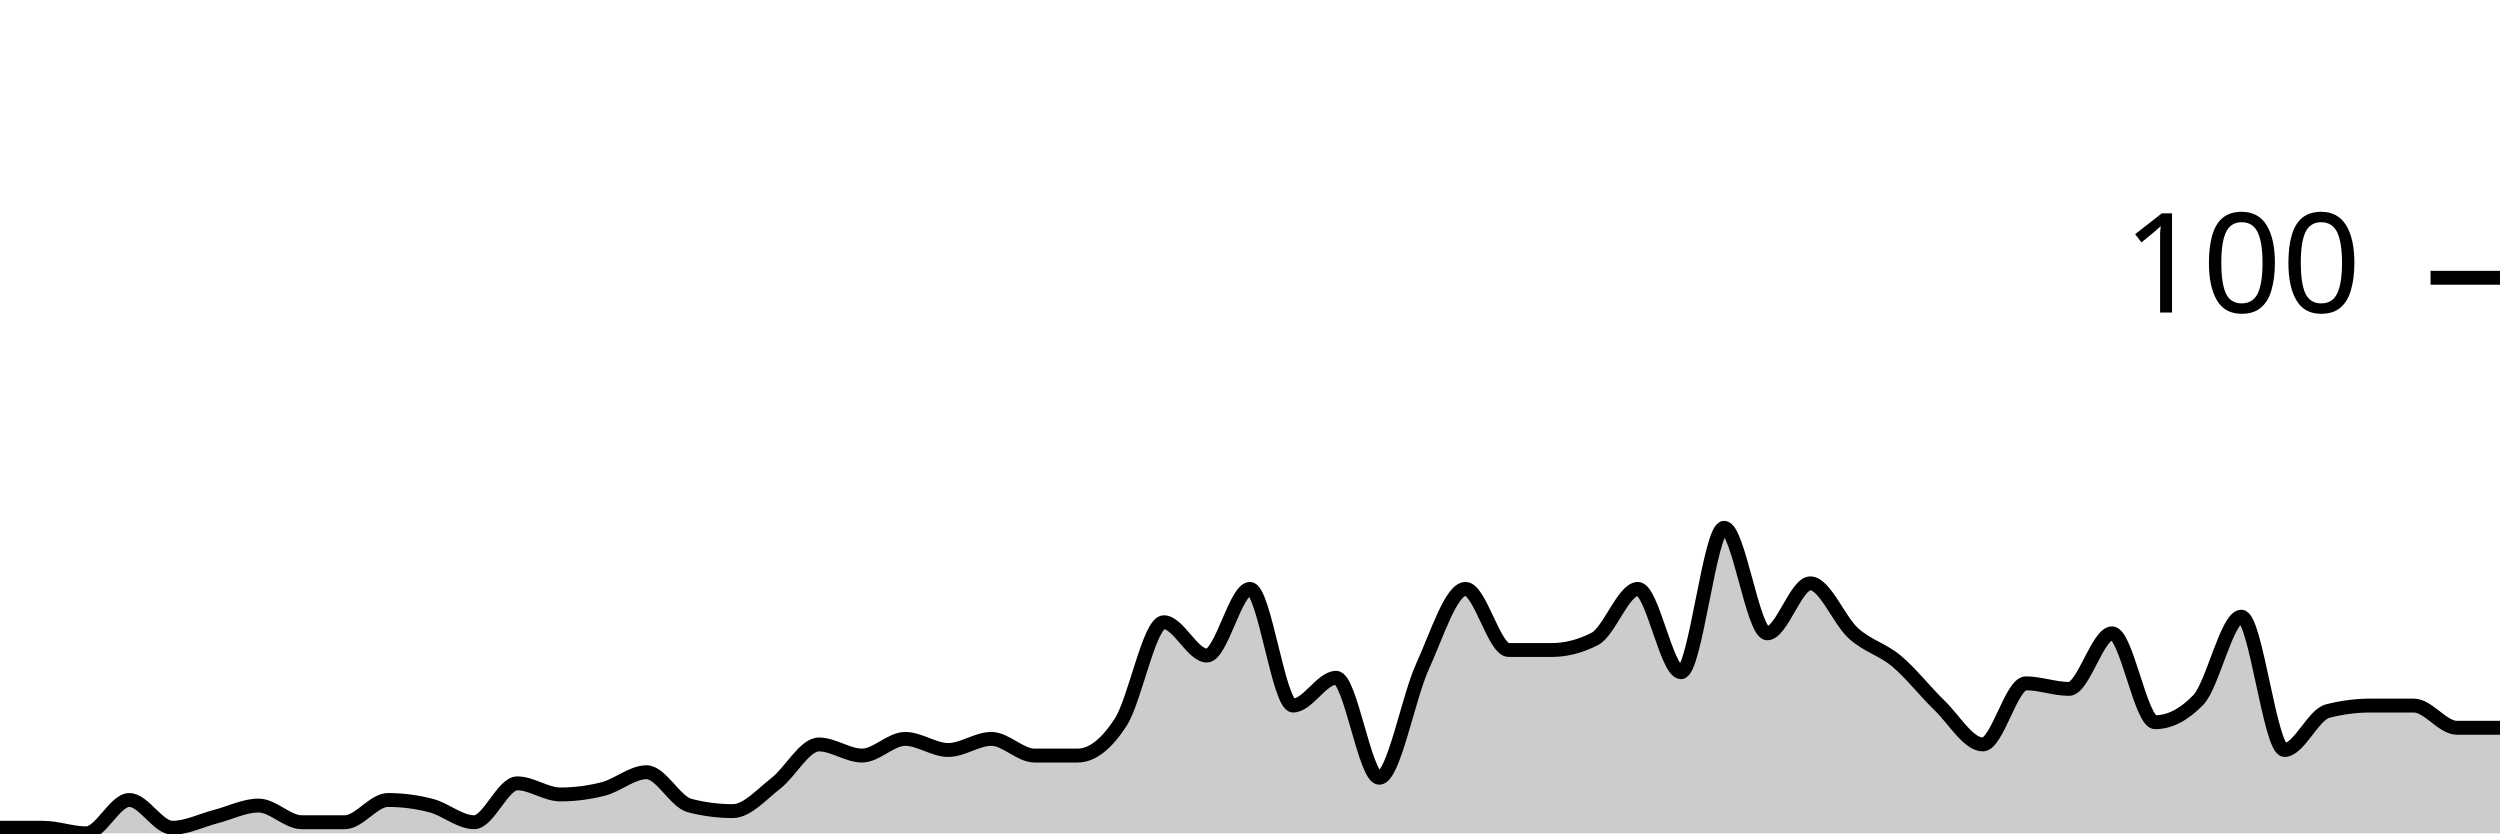
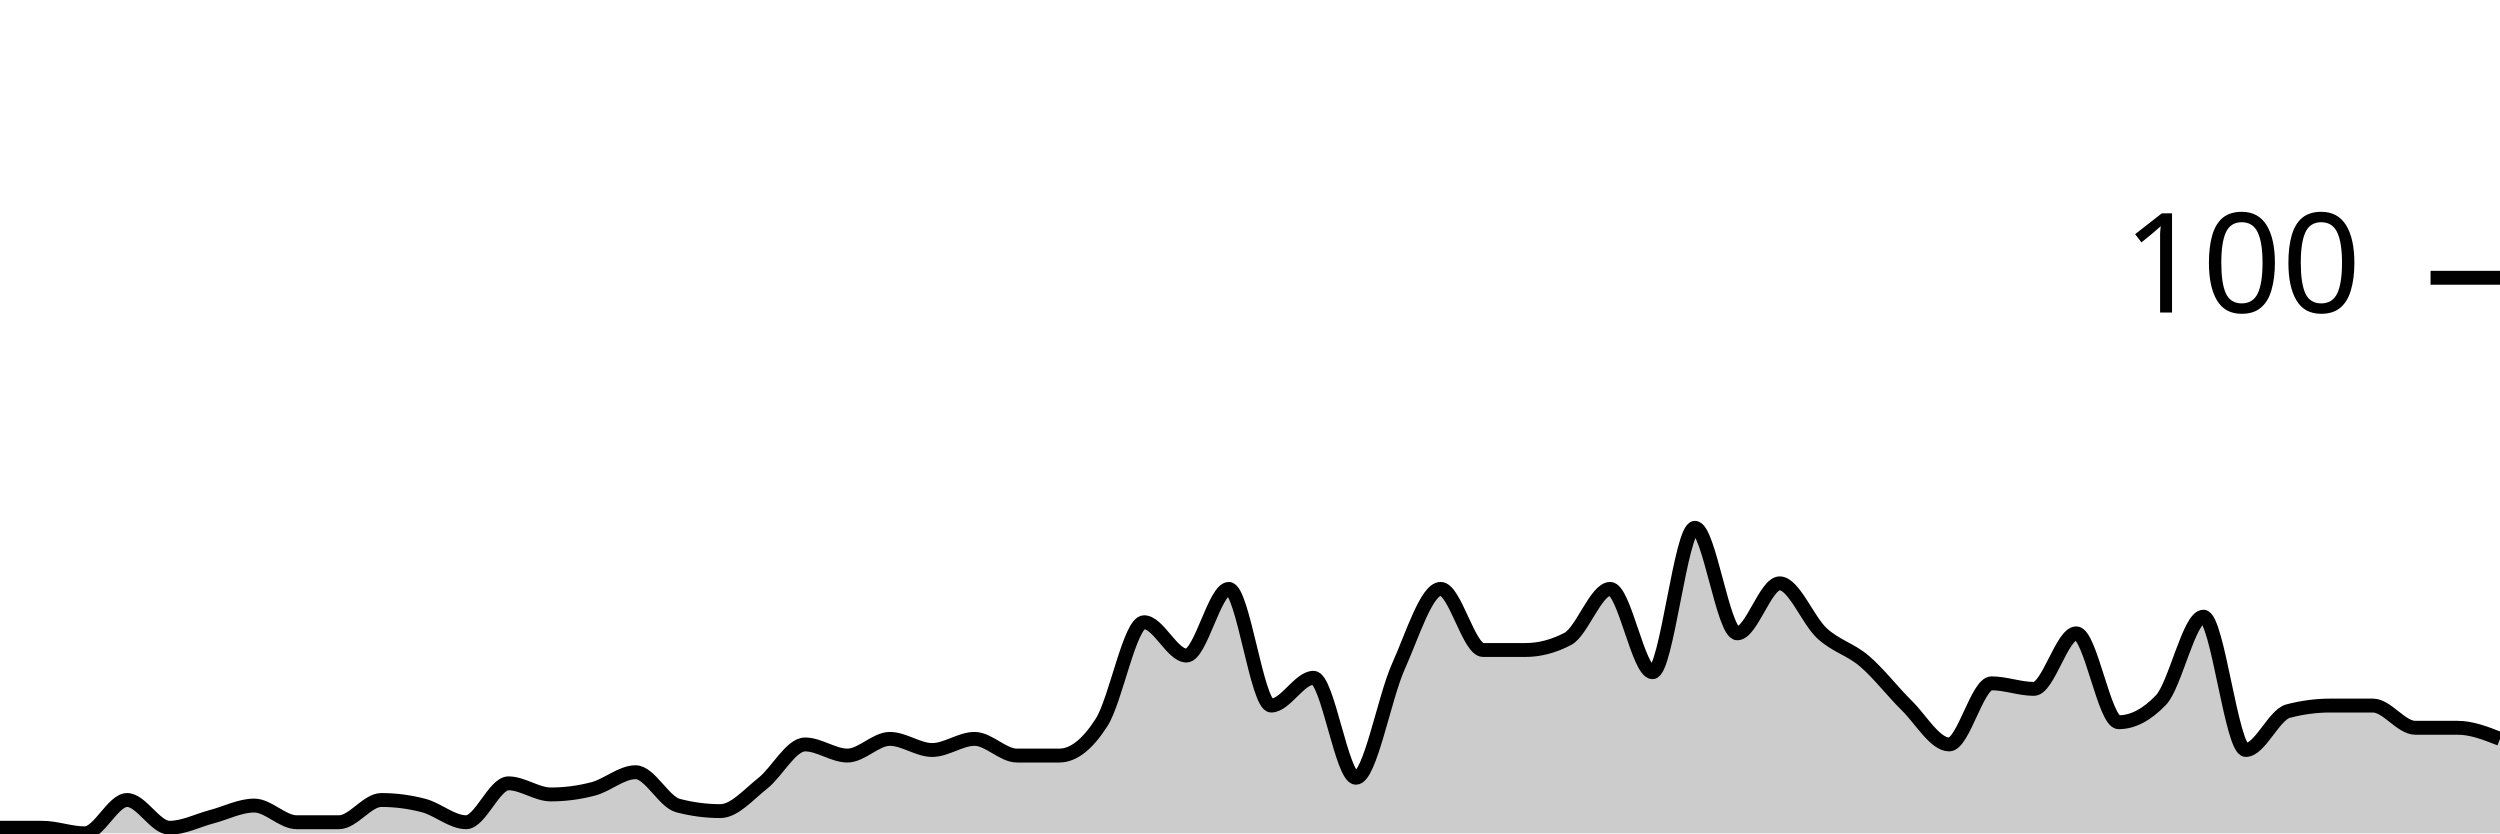
<svg xmlns="http://www.w3.org/2000/svg" viewBox="0 0 180 60">
  <g transform="translate(0,20)">
-     <path class="area" fill="rgba(0, 0, 0, 0.2)" d="M0,39.6C1.034,39.6,2.069,39.6,3.103,39.6C4.138,39.6,5.172,40,6.207,40C7.241,40,8.276,37.6,9.31,37.6C10.345,37.6,11.379,39.6,12.414,39.6C13.448,39.6,14.483,39.067,15.517,38.8C16.552,38.533,17.586,38,18.621,38C19.655,38,20.69,39.2,21.724,39.2C22.759,39.2,23.793,39.2,24.828,39.2C25.862,39.2,26.897,37.6,27.931,37.6C28.966,37.6,30,37.733,31.034,38C32.069,38.267,33.103,39.2,34.138,39.2C35.172,39.2,36.207,36.4,37.241,36.4C38.276,36.4,39.31,37.2,40.345,37.2C41.379,37.2,42.414,37.067,43.448,36.8C44.483,36.533,45.517,35.6,46.552,35.6C47.586,35.6,48.621,37.733,49.655,38C50.69,38.267,51.724,38.4,52.759,38.4C53.793,38.4,54.828,37.2,55.862,36.4C56.897,35.6,57.931,33.6,58.966,33.6C60,33.6,61.034,34.4,62.069,34.4C63.103,34.4,64.138,33.2,65.172,33.2C66.207,33.2,67.241,34,68.276,34C69.31,34,70.345,33.2,71.379,33.2C72.414,33.2,73.448,34.4,74.483,34.4C75.517,34.4,76.552,34.4,77.586,34.4C78.621,34.4,79.655,33.6,80.69,32C81.724,30.4,82.759,24.8,83.793,24.8C84.828,24.8,85.862,27.2,86.897,27.2C87.931,27.2,88.966,22.4,90,22.4C91.034,22.4,92.069,30.8,93.103,30.8C94.138,30.8,95.172,28.8,96.207,28.8C97.241,28.8,98.276,36,99.31,36C100.345,36,101.379,30.267,102.414,28C103.448,25.733,104.483,22.4,105.517,22.4C106.552,22.4,107.586,26.8,108.621,26.8C109.655,26.8,110.69,26.8,111.724,26.8C112.759,26.8,113.793,26.533,114.828,26C115.862,25.467,116.897,22.4,117.931,22.4C118.966,22.4,120,28.4,121.034,28.4C122.069,28.4,123.103,18,124.138,18C125.172,18,126.207,25.6,127.241,25.6C128.276,25.6,129.31,22,130.345,22C131.379,22,132.414,24.667,133.448,25.6C134.483,26.533,135.517,26.733,136.552,27.6C137.586,28.467,138.621,29.8,139.655,30.8C140.69,31.8,141.724,33.6,142.759,33.6C143.793,33.6,144.828,29.2,145.862,29.2C146.897,29.2,147.931,29.6,148.966,29.6C150,29.6,151.034,25.6,152.069,25.6C153.103,25.6,154.138,32,155.172,32C156.207,32,157.241,31.467,158.276,30.4C159.31,29.333,160.345,24.4,161.379,24.4C162.414,24.4,163.448,34,164.483,34C165.517,34,166.552,31.467,167.586,31.2C168.621,30.933,169.655,30.8,170.69,30.8C171.724,30.8,172.759,30.8,173.793,30.8C174.828,30.8,175.862,32.4,176.897,32.4C177.931,32.4,178.966,32.4,180,32.4L180,40C178.966,40,177.931,40,176.897,40C175.862,40,174.828,40,173.793,40C172.759,40,171.724,40,170.69,40C169.655,40,168.621,40,167.586,40C166.552,40,165.517,40,164.483,40C163.448,40,162.414,40,161.379,40C160.345,40,159.31,40,158.276,40C157.241,40,156.207,40,155.172,40C154.138,40,153.103,40,152.069,40C151.034,40,150,40,148.966,40C147.931,40,146.897,40,145.862,40C144.828,40,143.793,40,142.759,40C141.724,40,140.69,40,139.655,40C138.621,40,137.586,40,136.552,40C135.517,40,134.483,40,133.448,40C132.414,40,131.379,40,130.345,40C129.31,40,128.276,40,127.241,40C126.207,40,125.172,40,124.138,40C123.103,40,122.069,40,121.034,40C120,40,118.966,40,117.931,40C116.897,40,115.862,40,114.828,40C113.793,40,112.759,40,111.724,40C110.69,40,109.655,40,108.621,40C107.586,40,106.552,40,105.517,40C104.483,40,103.448,40,102.414,40C101.379,40,100.345,40,99.31,40C98.276,40,97.241,40,96.207,40C95.172,40,94.138,40,93.103,40C92.069,40,91.034,40,90,40C88.966,40,87.931,40,86.897,40C85.862,40,84.828,40,83.793,40C82.759,40,81.724,40,80.69,40C79.655,40,78.621,40,77.586,40C76.552,40,75.517,40,74.483,40C73.448,40,72.414,40,71.379,40C70.345,40,69.31,40,68.276,40C67.241,40,66.207,40,65.172,40C64.138,40,63.103,40,62.069,40C61.034,40,60,40,58.966,40C57.931,40,56.897,40,55.862,40C54.828,40,53.793,40,52.759,40C51.724,40,50.69,40,49.655,40C48.621,40,47.586,40,46.552,40C45.517,40,44.483,40,43.448,40C42.414,40,41.379,40,40.345,40C39.31,40,38.276,40,37.241,40C36.207,40,35.172,40,34.138,40C33.103,40,32.069,40,31.034,40C30,40,28.966,40,27.931,40C26.897,40,25.862,40,24.828,40C23.793,40,22.759,40,21.724,40C20.69,40,19.655,40,18.621,40C17.586,40,16.552,40,15.517,40C14.483,40,13.448,40,12.414,40C11.379,40,10.345,40,9.31,40C8.276,40,7.241,40,6.207,40C5.172,40,4.138,40,3.103,40C2.069,40,1.034,40,0,40Z" />
-     <path class="line" stroke="black" fill="none" d="M0,39.6C1.034,39.6,2.069,39.6,3.103,39.6C4.138,39.6,5.172,40,6.207,40C7.241,40,8.276,37.6,9.31,37.6C10.345,37.6,11.379,39.6,12.414,39.6C13.448,39.6,14.483,39.067,15.517,38.8C16.552,38.533,17.586,38,18.621,38C19.655,38,20.69,39.2,21.724,39.2C22.759,39.2,23.793,39.2,24.828,39.2C25.862,39.2,26.897,37.6,27.931,37.6C28.966,37.6,30,37.733,31.034,38C32.069,38.267,33.103,39.2,34.138,39.2C35.172,39.2,36.207,36.4,37.241,36.4C38.276,36.4,39.31,37.2,40.345,37.2C41.379,37.2,42.414,37.067,43.448,36.8C44.483,36.533,45.517,35.6,46.552,35.6C47.586,35.6,48.621,37.733,49.655,38C50.69,38.267,51.724,38.4,52.759,38.4C53.793,38.4,54.828,37.2,55.862,36.4C56.897,35.6,57.931,33.6,58.966,33.6C60,33.6,61.034,34.4,62.069,34.4C63.103,34.4,64.138,33.2,65.172,33.2C66.207,33.2,67.241,34,68.276,34C69.31,34,70.345,33.2,71.379,33.2C72.414,33.2,73.448,34.4,74.483,34.4C75.517,34.4,76.552,34.4,77.586,34.4C78.621,34.4,79.655,33.6,80.69,32C81.724,30.4,82.759,24.8,83.793,24.8C84.828,24.8,85.862,27.2,86.897,27.2C87.931,27.2,88.966,22.4,90,22.4C91.034,22.4,92.069,30.8,93.103,30.8C94.138,30.8,95.172,28.8,96.207,28.8C97.241,28.8,98.276,36,99.31,36C100.345,36,101.379,30.267,102.414,28C103.448,25.733,104.483,22.4,105.517,22.4C106.552,22.4,107.586,26.8,108.621,26.8C109.655,26.8,110.69,26.8,111.724,26.8C112.759,26.8,113.793,26.533,114.828,26C115.862,25.467,116.897,22.4,117.931,22.4C118.966,22.4,120,28.4,121.034,28.4C122.069,28.4,123.103,18,124.138,18C125.172,18,126.207,25.6,127.241,25.6C128.276,25.6,129.31,22,130.345,22C131.379,22,132.414,24.667,133.448,25.6C134.483,26.533,135.517,26.733,136.552,27.6C137.586,28.467,138.621,29.8,139.655,30.8C140.69,31.8,141.724,33.6,142.759,33.6C143.793,33.6,144.828,29.2,145.862,29.2C146.897,29.2,147.931,29.6,148.966,29.6C150,29.6,151.034,25.6,152.069,25.6C153.103,25.6,154.138,32,155.172,32C156.207,32,157.241,31.467,158.276,30.4C159.31,29.333,160.345,24.4,161.379,24.4C162.414,24.4,163.448,34,164.483,34C165.517,34,166.552,31.467,167.586,31.2C168.621,30.933,169.655,30.8,170.69,30.8C171.724,30.8,172.759,30.8,173.793,30.8C174.828,30.8,175.862,32.4,176.897,32.4C177.931,32.4,178.966,32.4,180,32.4" />
+     <path class="area" fill="rgba(0, 0, 0, 0.2)" d="M0,39.6C1.017,39.6,2.034,39.6,3.051,39.6C4.068,39.6,5.085,40,6.102,40C7.119,40,8.136,37.6,9.153,37.6C10.169,37.6,11.186,39.6,12.203,39.6C13.22,39.6,14.237,39.067,15.254,38.8C16.271,38.533,17.288,38,18.305,38C19.322,38,20.339,39.2,21.356,39.2C22.373,39.2,23.39,39.2,24.407,39.2C25.424,39.2,26.441,37.6,27.458,37.6C28.475,37.6,29.492,37.733,30.508,38C31.525,38.267,32.542,39.2,33.559,39.2C34.576,39.2,35.593,36.4,36.61,36.4C37.627,36.4,38.644,37.2,39.661,37.2C40.678,37.2,41.695,37.067,42.712,36.8C43.729,36.533,44.746,35.6,45.763,35.6C46.78,35.6,47.797,37.733,48.814,38C49.831,38.267,50.847,38.4,51.864,38.4C52.881,38.4,53.898,37.2,54.915,36.4C55.932,35.6,56.949,33.6,57.966,33.6C58.983,33.6,60,34.4,61.017,34.4C62.034,34.4,63.051,33.2,64.068,33.2C65.085,33.2,66.102,34,67.119,34C68.136,34,69.153,33.2,70.169,33.2C71.186,33.2,72.203,34.4,73.22,34.4C74.237,34.4,75.254,34.4,76.271,34.4C77.288,34.4,78.305,33.6,79.322,32C80.339,30.4,81.356,24.8,82.373,24.8C83.39,24.8,84.407,27.2,85.424,27.2C86.441,27.2,87.458,22.4,88.475,22.4C89.492,22.4,90.508,30.8,91.525,30.8C92.542,30.8,93.559,28.8,94.576,28.8C95.593,28.8,96.61,36,97.627,36C98.644,36,99.661,30.267,100.678,28C101.695,25.733,102.712,22.4,103.729,22.4C104.746,22.4,105.763,26.8,106.78,26.8C107.797,26.8,108.814,26.8,109.831,26.8C110.847,26.8,111.864,26.533,112.881,26C113.898,25.467,114.915,22.4,115.932,22.4C116.949,22.4,117.966,28.4,118.983,28.4C120,28.4,121.017,18,122.034,18C123.051,18,124.068,25.6,125.085,25.6C126.102,25.6,127.119,22,128.136,22C129.153,22,130.169,24.667,131.186,25.6C132.203,26.533,133.22,26.733,134.237,27.6C135.254,28.467,136.271,29.8,137.288,30.8C138.305,31.8,139.322,33.6,140.339,33.6C141.356,33.6,142.373,29.2,143.39,29.2C144.407,29.2,145.424,29.6,146.441,29.6C147.458,29.6,148.475,25.6,149.492,25.6C150.508,25.6,151.525,32,152.542,32C153.559,32,154.576,31.467,155.593,30.4C156.61,29.333,157.627,24.4,158.644,24.4C159.661,24.4,160.678,34,161.695,34C162.712,34,163.729,31.467,164.746,31.2C165.763,30.933,166.78,30.8,167.797,30.8C168.814,30.8,169.831,30.8,170.847,30.8C171.864,30.8,172.881,32.4,173.898,32.4C174.915,32.4,175.932,32.4,176.949,32.4C177.966,32.4,178.983,32.8,180,33.2L180,40C178.983,40,177.966,40,176.949,40C175.932,40,174.915,40,173.898,40C172.881,40,171.864,40,170.847,40C169.831,40,168.814,40,167.797,40C166.78,40,165.763,40,164.746,40C163.729,40,162.712,40,161.695,40C160.678,40,159.661,40,158.644,40C157.627,40,156.61,40,155.593,40C154.576,40,153.559,40,152.542,40C151.525,40,150.508,40,149.492,40C148.475,40,147.458,40,146.441,40C145.424,40,144.407,40,143.39,40C142.373,40,141.356,40,140.339,40C139.322,40,138.305,40,137.288,40C136.271,40,135.254,40,134.237,40C133.22,40,132.203,40,131.186,40C130.169,40,129.153,40,128.136,40C127.119,40,126.102,40,125.085,40C124.068,40,123.051,40,122.034,40C121.017,40,120,40,118.983,40C117.966,40,116.949,40,115.932,40C114.915,40,113.898,40,112.881,40C111.864,40,110.847,40,109.831,40C108.814,40,107.797,40,106.78,40C105.763,40,104.746,40,103.729,40C102.712,40,101.695,40,100.678,40C99.661,40,98.644,40,97.627,40C96.61,40,95.593,40,94.576,40C93.559,40,92.542,40,91.525,40C90.508,40,89.492,40,88.475,40C87.458,40,86.441,40,85.424,40C84.407,40,83.39,40,82.373,40C81.356,40,80.339,40,79.322,40C78.305,40,77.288,40,76.271,40C75.254,40,74.237,40,73.22,40C72.203,40,71.186,40,70.169,40C69.153,40,68.136,40,67.119,40C66.102,40,65.085,40,64.068,40C63.051,40,62.034,40,61.017,40C60,40,58.983,40,57.966,40C56.949,40,55.932,40,54.915,40C53.898,40,52.881,40,51.864,40C50.847,40,49.831,40,48.814,40C47.797,40,46.78,40,45.763,40C44.746,40,43.729,40,42.712,40C41.695,40,40.678,40,39.661,40C38.644,40,37.627,40,36.61,40C35.593,40,34.576,40,33.559,40C32.542,40,31.525,40,30.508,40C29.492,40,28.475,40,27.458,40C26.441,40,25.424,40,24.407,40C23.39,40,22.373,40,21.356,40C20.339,40,19.322,40,18.305,40C17.288,40,16.271,40,15.254,40C14.237,40,13.22,40,12.203,40C11.186,40,10.169,40,9.153,40C8.136,40,7.119,40,6.102,40C5.085,40,4.068,40,3.051,40C2.034,40,1.017,40,0,40Z" />
+     <path class="line" stroke="black" fill="none" d="M0,39.6C1.017,39.6,2.034,39.6,3.051,39.6C4.068,39.6,5.085,40,6.102,40C7.119,40,8.136,37.6,9.153,37.6C10.169,37.6,11.186,39.6,12.203,39.6C13.22,39.6,14.237,39.067,15.254,38.8C16.271,38.533,17.288,38,18.305,38C19.322,38,20.339,39.2,21.356,39.2C22.373,39.2,23.39,39.2,24.407,39.2C25.424,39.2,26.441,37.6,27.458,37.6C28.475,37.6,29.492,37.733,30.508,38C31.525,38.267,32.542,39.2,33.559,39.2C34.576,39.2,35.593,36.4,36.61,36.4C37.627,36.4,38.644,37.2,39.661,37.2C40.678,37.2,41.695,37.067,42.712,36.8C43.729,36.533,44.746,35.6,45.763,35.6C46.78,35.6,47.797,37.733,48.814,38C49.831,38.267,50.847,38.4,51.864,38.4C52.881,38.4,53.898,37.2,54.915,36.4C55.932,35.6,56.949,33.6,57.966,33.6C58.983,33.6,60,34.4,61.017,34.4C62.034,34.4,63.051,33.2,64.068,33.2C65.085,33.2,66.102,34,67.119,34C68.136,34,69.153,33.2,70.169,33.2C71.186,33.2,72.203,34.4,73.22,34.4C74.237,34.4,75.254,34.4,76.271,34.4C77.288,34.4,78.305,33.6,79.322,32C80.339,30.4,81.356,24.8,82.373,24.8C83.39,24.8,84.407,27.2,85.424,27.2C86.441,27.2,87.458,22.4,88.475,22.4C89.492,22.4,90.508,30.8,91.525,30.8C92.542,30.8,93.559,28.8,94.576,28.8C95.593,28.8,96.61,36,97.627,36C98.644,36,99.661,30.267,100.678,28C101.695,25.733,102.712,22.4,103.729,22.4C104.746,22.4,105.763,26.8,106.78,26.8C107.797,26.8,108.814,26.8,109.831,26.8C110.847,26.8,111.864,26.533,112.881,26C113.898,25.467,114.915,22.4,115.932,22.4C116.949,22.4,117.966,28.4,118.983,28.4C120,28.4,121.017,18,122.034,18C123.051,18,124.068,25.6,125.085,25.6C126.102,25.6,127.119,22,128.136,22C129.153,22,130.169,24.667,131.186,25.6C132.203,26.533,133.22,26.733,134.237,27.6C135.254,28.467,136.271,29.8,137.288,30.8C138.305,31.8,139.322,33.6,140.339,33.6C141.356,33.6,142.373,29.2,143.39,29.2C144.407,29.2,145.424,29.6,146.441,29.6C147.458,29.6,148.475,25.6,149.492,25.6C150.508,25.6,151.525,32,152.542,32C153.559,32,154.576,31.467,155.593,30.4C156.61,29.333,157.627,24.4,158.644,24.4C159.661,24.4,160.678,34,161.695,34C162.712,34,163.729,31.467,164.746,31.2C165.763,30.933,166.78,30.8,167.797,30.8C168.814,30.8,169.831,30.8,170.847,30.8C171.864,30.8,172.881,32.4,173.898,32.4C174.915,32.4,175.932,32.4,176.949,32.4C177.966,32.4,178.983,32.8,180,33.2" />
    <path class="axis-ceiling" stroke-width="1" stroke="black" fill="none" d="M175,0L180,0" />
    <text class="axis-ceiling-label" font-family="sans-serif" text-anchor="end" font-size="10px" x="170" y="2.5">100</text>
  </g>
</svg>
